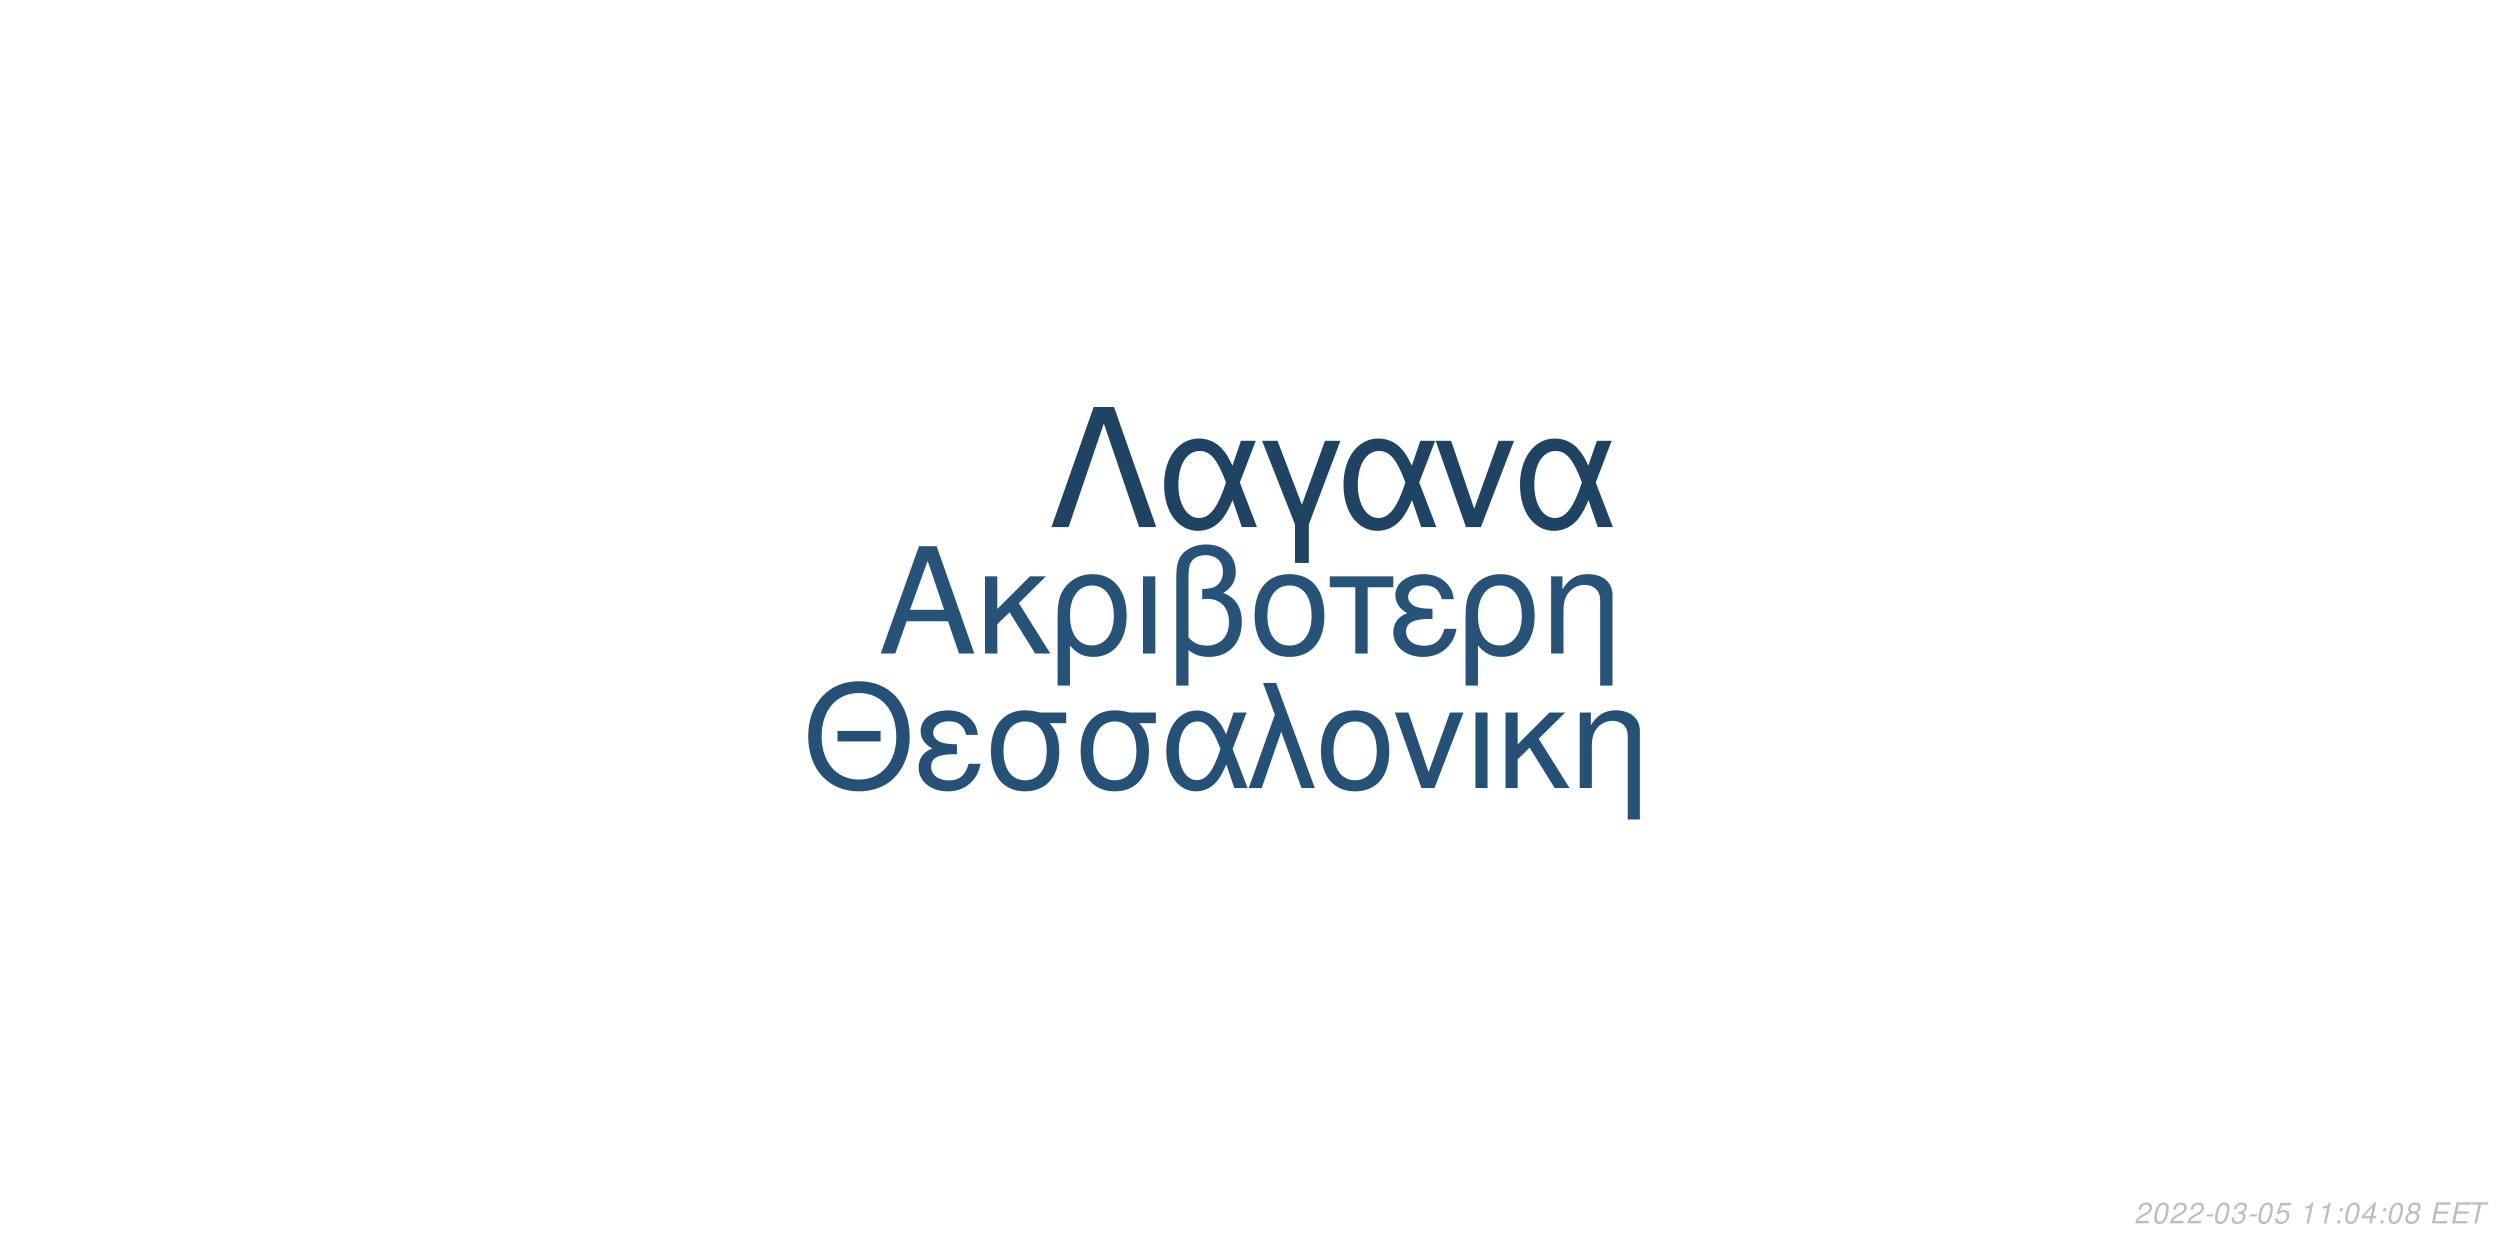
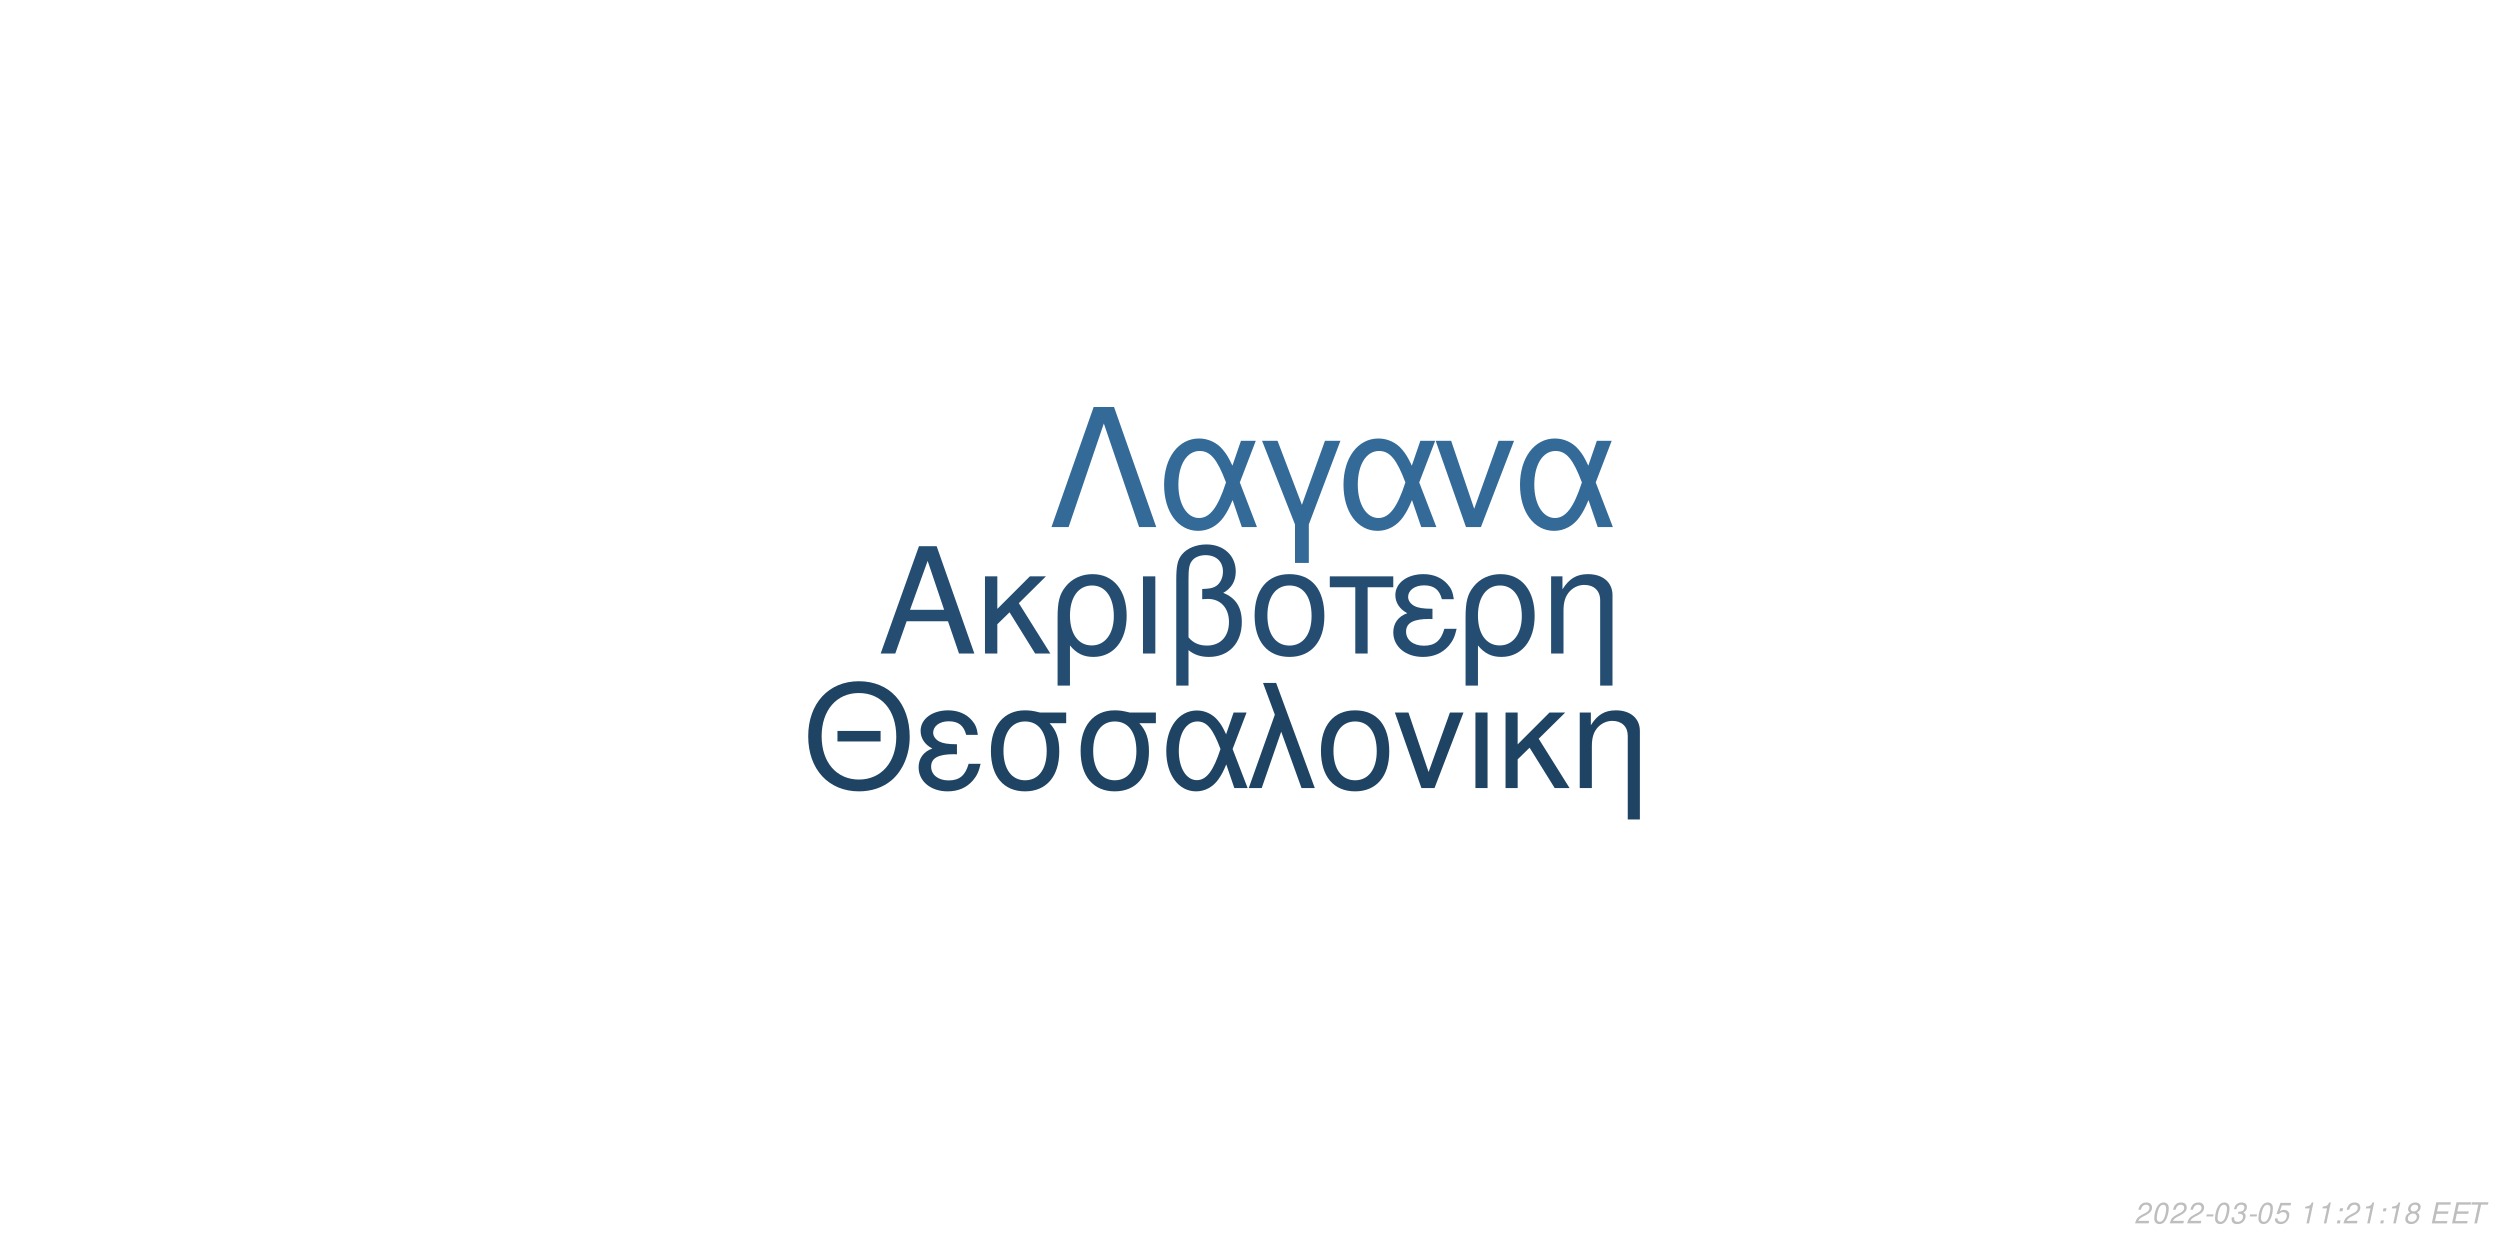
<svg xmlns="http://www.w3.org/2000/svg" xmlns:xlink="http://www.w3.org/1999/xlink" width="864pt" height="432pt" viewBox="0 0 864 432" version="1.1">
  <defs>
    <g>
      <symbol overflow="visible" id="glyph0-0">
        <path style="stroke:none;" d="" />
      </symbol>
      <symbol overflow="visible" id="glyph0-1">
        <path style="stroke:none;" d="M 24.125 -11.141 L 27.938 0 L 33.234 0 L 20.203 -37.094 L 14.094 -37.094 L 0.859 0 L 5.906 0 L 9.828 -11.141 Z M 22.797 -15.109 L 11 -15.109 L 17.094 -32.016 Z M 22.797 -15.109 " />
      </symbol>
      <symbol overflow="visible" id="glyph0-2">
        <path style="stroke:none;" d="M 7.172 -15.422 L 7.172 -26.672 L 2.906 -26.672 L 2.906 0 L 7.172 0 L 7.172 -10.125 L 11.406 -14.25 L 20.25 0 L 25.5 0 L 14.609 -17.406 L 23.969 -26.672 L 18.422 -26.672 Z M 7.172 -15.422 " />
      </symbol>
      <symbol overflow="visible" id="glyph0-3">
        <path style="stroke:none;" d="M 3 11.094 L 7.281 11.094 L 7.281 -2.797 C 9.516 -0.047 11.953 1.172 15.375 1.172 C 22.344 1.172 26.875 -4.422 26.875 -13.031 C 26.875 -21.891 22.297 -27.438 15.062 -27.438 C 11.297 -27.438 7.984 -25.906 5.797 -23.156 C 3.672 -20.516 3 -17.969 3 -12.359 Z M 14.906 -23.516 C 19.547 -23.516 22.438 -19.438 22.438 -12.922 C 22.438 -6.812 19.391 -2.797 14.812 -2.797 C 10.172 -2.797 7.281 -6.766 7.281 -13.125 C 7.281 -19.484 10.234 -23.516 14.906 -23.516 Z M 14.906 -23.516 " />
      </symbol>
      <symbol overflow="visible" id="glyph0-4">
        <path style="stroke:none;" d="M 3.516 0 L 7.781 0 L 7.781 -26.672 L 3.516 -26.672 Z M 3.516 0 " />
      </symbol>
      <symbol overflow="visible" id="glyph0-5">
        <path style="stroke:none;" d="M 4.016 11.094 L 8.25 11.094 L 8.25 -1.172 C 10.172 0.406 12.422 1.172 15.312 1.172 C 22.188 1.172 26.672 -3.609 26.672 -10.891 C 26.672 -15.984 24.578 -19.234 20.25 -20.969 C 23.109 -22.547 24.578 -25.031 24.578 -28.344 C 24.578 -33.844 20.406 -37.703 14.453 -37.703 C 10.938 -37.703 7.734 -36.391 6 -34.25 C 4.484 -32.422 4.016 -30.328 4.016 -25.391 Z M 8.25 -25.656 C 8.25 -29.359 8.5 -30.844 9.469 -32.062 C 10.375 -33.281 12.156 -34 14.094 -34 C 17.812 -34 20.156 -31.812 20.156 -28.297 C 20.156 -25.953 18.984 -23.812 17.297 -23.047 C 16.281 -22.547 15.469 -22.438 12.984 -22.297 L 12.984 -18.781 C 13.734 -18.828 14.344 -18.875 14.969 -18.875 C 19.344 -18.875 22.234 -15.719 22.234 -10.891 C 22.234 -5.906 19.281 -2.75 14.656 -2.75 C 11.953 -2.75 9.922 -3.609 8.25 -5.594 Z M 8.25 -25.656 " />
      </symbol>
      <symbol overflow="visible" id="glyph0-6">
        <path style="stroke:none;" d="M 14.094 -27.438 C 6.562 -27.438 2.094 -22.094 2.094 -13.125 C 2.094 -4.125 6.562 1.172 14.141 1.172 C 21.672 1.172 26.203 -4.172 26.203 -12.922 C 26.203 -22.188 21.828 -27.438 14.094 -27.438 Z M 14.141 -23.516 C 18.938 -23.516 21.781 -19.594 21.781 -12.984 C 21.781 -6.672 18.828 -2.75 14.141 -2.75 C 9.422 -2.75 6.516 -6.672 6.516 -13.125 C 6.516 -19.594 9.422 -23.516 14.141 -23.516 Z M 14.141 -23.516 " />
      </symbol>
      <symbol overflow="visible" id="glyph0-7">
        <path style="stroke:none;" d="M 7.891 0 L 12.156 0 L 12.156 -22.906 L 21.016 -22.906 L 21.016 -26.672 L -0.922 -26.672 L -0.922 -22.906 L 7.891 -22.906 Z M 7.891 0 " />
      </symbol>
      <symbol overflow="visible" id="glyph0-8">
        <path style="stroke:none;" d="M 14.562 -15.469 C 11.344 -15.469 9.562 -15.781 8.297 -16.438 C 6.922 -17.203 6.156 -18.328 6.156 -19.547 C 6.156 -21.891 8.453 -23.562 11.656 -23.562 C 15.062 -23.562 16.953 -22.094 17.812 -18.781 L 21.938 -18.781 C 21.578 -21.266 21.062 -22.5 19.797 -23.922 C 17.812 -26.203 14.906 -27.438 11.453 -27.438 C 5.797 -27.438 1.734 -24.375 1.734 -20.203 C 1.734 -17.609 3.156 -15.375 5.859 -13.938 C 2.797 -12.875 1.016 -10.484 1.016 -7.328 C 1.016 -2.391 5.297 1.172 11.25 1.172 C 14.969 1.172 17.906 -0.109 20.156 -2.641 C 21.578 -4.328 22.297 -5.797 22.906 -8.547 L 18.672 -8.547 C 17.5 -4.422 15.422 -2.703 11.609 -2.703 C 7.938 -2.703 5.438 -4.688 5.438 -7.578 C 5.438 -10.578 7.938 -11.953 13.484 -11.953 C 13.641 -11.953 14.094 -11.953 14.562 -11.906 Z M 14.562 -15.469 " />
      </symbol>
      <symbol overflow="visible" id="glyph0-9">
        <path style="stroke:none;" d="M 3.562 -26.672 L 3.562 0 L 7.844 0 L 7.844 -14.703 C 7.844 -17.906 8.5 -19.891 10.031 -21.531 C 11.406 -22.953 13.188 -23.719 15.062 -23.719 C 18.375 -23.719 20.516 -21.672 20.516 -18.469 L 20.516 11.094 L 24.781 11.094 L 24.781 -20.156 C 24.781 -24.578 21.469 -27.438 16.328 -27.438 C 12.359 -27.438 9.828 -25.906 7.484 -22.188 L 7.484 -26.672 Z M 3.562 -26.672 " />
      </symbol>
      <symbol overflow="visible" id="glyph1-0">
        <path style="stroke:none;" d="" />
      </symbol>
      <symbol overflow="visible" id="glyph1-1">
        <path style="stroke:none;" d="M 26.859 -19.734 L 11.953 -19.734 L 11.953 -16.094 L 26.859 -16.094 Z M 19.328 -36.922 C 8.922 -36.922 1.844 -29.25 1.844 -17.891 C 1.844 -6.484 8.875 1.141 19.391 1.141 C 23.812 1.141 27.703 -0.203 30.641 -2.688 C 34.578 -6.031 36.922 -11.656 36.922 -17.594 C 36.922 -29.297 30 -36.922 19.328 -36.922 Z M 19.328 -32.844 C 27.203 -32.844 32.281 -26.906 32.281 -17.688 C 32.281 -8.922 27.062 -2.938 19.391 -2.938 C 11.609 -2.938 6.484 -8.922 6.484 -17.891 C 6.484 -26.859 11.609 -32.844 19.328 -32.844 Z M 19.328 -32.844 " />
      </symbol>
      <symbol overflow="visible" id="glyph1-2">
        <path style="stroke:none;" d="M 14.25 -15.141 C 11.109 -15.141 9.375 -15.453 8.125 -16.094 C 6.781 -16.844 6.031 -17.938 6.031 -19.141 C 6.031 -21.422 8.266 -23.078 11.406 -23.078 C 14.75 -23.078 16.594 -21.625 17.438 -18.391 L 21.469 -18.391 C 21.125 -20.828 20.625 -22.031 19.391 -23.422 C 17.438 -25.656 14.594 -26.859 11.219 -26.859 C 5.688 -26.859 1.688 -23.875 1.688 -19.781 C 1.688 -17.234 3.094 -15.047 5.734 -13.656 C 2.734 -12.609 1 -10.266 1 -7.172 C 1 -2.344 5.188 1.141 11.016 1.141 C 14.656 1.141 17.547 -0.094 19.734 -2.594 C 21.125 -4.234 21.828 -5.688 22.422 -8.375 L 18.281 -8.375 C 17.141 -4.328 15.094 -2.641 11.359 -2.641 C 7.766 -2.641 5.328 -4.578 5.328 -7.422 C 5.328 -10.359 7.766 -11.703 13.203 -11.703 C 13.359 -11.703 13.797 -11.703 14.25 -11.656 Z M 14.25 -15.141 " />
      </symbol>
      <symbol overflow="visible" id="glyph1-3">
        <path style="stroke:none;" d="M 29 -26.109 L 19.938 -26.109 C 17.594 -26.703 16.438 -26.859 14.703 -26.859 C 7.469 -26.859 2.984 -21.469 2.984 -12.859 C 2.984 -4.031 7.375 1.141 14.797 1.141 C 22.172 1.141 26.609 -4.078 26.609 -12.656 C 26.609 -17.047 25.656 -19.828 23.266 -22.422 L 29 -22.422 Z M 14.797 -23.016 C 19.531 -23.016 22.266 -19.234 22.266 -12.75 C 22.266 -6.531 19.438 -2.688 14.797 -2.688 C 10.172 -2.688 7.328 -6.531 7.328 -12.859 C 7.328 -19.188 10.172 -23.016 14.797 -23.016 Z M 14.797 -23.016 " />
      </symbol>
      <symbol overflow="visible" id="glyph1-4">
        <path style="stroke:none;" d="M 29.344 -26.109 L 24.859 -26.109 L 22.266 -18.578 C 21.125 -21.031 20.484 -22.125 19.328 -23.469 C 17.547 -25.609 14.906 -26.812 12.156 -26.812 C 5.984 -26.812 1.594 -20.984 1.594 -12.812 C 1.594 -4.578 5.828 1.141 11.906 1.141 C 14.953 1.141 17.734 -0.344 19.625 -3.047 C 20.672 -4.531 21.281 -5.688 22.328 -8.172 L 25.109 0 L 29.703 0 L 24.516 -13.5 Z M 20.328 -13.5 C 17.891 -5.922 15.453 -2.734 12.156 -2.734 C 8.516 -2.734 5.922 -6.922 5.922 -12.812 C 5.922 -18.938 8.516 -23.016 12.359 -23.016 C 15.594 -23.016 17.688 -20.531 20.328 -13.5 Z M 20.328 -13.5 " />
      </symbol>
      <symbol overflow="visible" id="glyph1-5">
        <path style="stroke:none;" d="M 1.094 0 L 5.578 0 L 12.312 -19.484 L 19.328 0 L 23.922 0 L 10.562 -36.328 L 6.031 -36.328 L 10.109 -25.359 Z M 1.094 0 " />
      </symbol>
      <symbol overflow="visible" id="glyph1-6">
        <path style="stroke:none;" d="M 13.797 -26.859 C 6.422 -26.859 2.047 -21.625 2.047 -12.859 C 2.047 -4.031 6.422 1.141 13.859 1.141 C 21.234 1.141 25.656 -4.078 25.656 -12.656 C 25.656 -21.719 21.375 -26.859 13.797 -26.859 Z M 13.859 -23.016 C 18.531 -23.016 21.328 -19.188 21.328 -12.703 C 21.328 -6.531 18.438 -2.688 13.859 -2.688 C 9.219 -2.688 6.375 -6.531 6.375 -12.859 C 6.375 -19.188 9.219 -23.016 13.859 -23.016 Z M 13.859 -23.016 " />
      </symbol>
      <symbol overflow="visible" id="glyph1-7">
        <path style="stroke:none;" d="M 14.297 0 L 24.312 -26.109 L 19.625 -26.109 L 12.25 -5.531 L 5.281 -26.109 L 0.594 -26.109 L 9.766 0 Z M 14.297 0 " />
      </symbol>
      <symbol overflow="visible" id="glyph1-8">
        <path style="stroke:none;" d="M 3.438 0 L 7.625 0 L 7.625 -26.109 L 3.438 -26.109 Z M 3.438 0 " />
      </symbol>
      <symbol overflow="visible" id="glyph1-9">
        <path style="stroke:none;" d="M 7.031 -15.094 L 7.031 -26.109 L 2.844 -26.109 L 2.844 0 L 7.031 0 L 7.031 -9.922 L 11.156 -13.953 L 19.828 0 L 24.969 0 L 14.297 -17.047 L 23.469 -26.109 L 18.031 -26.109 Z M 7.031 -15.094 " />
      </symbol>
      <symbol overflow="visible" id="glyph1-10">
        <path style="stroke:none;" d="M 3.484 -26.109 L 3.484 0 L 7.672 0 L 7.672 -14.406 C 7.672 -17.547 8.328 -19.484 9.812 -21.078 C 11.156 -22.469 12.906 -23.219 14.75 -23.219 C 17.984 -23.219 20.078 -21.234 20.078 -18.094 L 20.078 10.859 L 24.266 10.859 L 24.266 -19.734 C 24.266 -24.062 21.031 -26.859 16 -26.859 C 12.109 -26.859 9.609 -25.359 7.328 -21.719 L 7.328 -26.109 Z M 3.484 -26.109 " />
      </symbol>
      <symbol overflow="visible" id="glyph2-0">
        <path style="stroke:none;" d="" />
      </symbol>
      <symbol overflow="visible" id="glyph2-1">
        <path style="stroke:none;" d="M 22.531 -41.484 L 15.484 -41.484 L 0.906 0 L 6.828 0 L 19 -35.797 L 31.188 0 L 37.109 0 Z M 22.531 -41.484 " />
      </symbol>
      <symbol overflow="visible" id="glyph2-2">
        <path style="stroke:none;" d="M 33.516 -29.812 L 28.391 -29.812 L 25.438 -21.219 C 24.125 -24.016 23.391 -25.266 22.078 -26.797 C 20.031 -29.25 17.016 -30.609 13.891 -30.609 C 6.828 -30.609 1.828 -23.953 1.828 -14.625 C 1.828 -5.234 6.656 1.312 13.594 1.312 C 17.078 1.312 20.266 -0.391 22.422 -3.469 C 23.609 -5.172 24.297 -6.484 25.5 -9.328 L 28.688 0 L 33.922 0 L 28 -15.422 Z M 23.219 -15.422 C 20.422 -6.766 17.641 -3.125 13.891 -3.125 C 9.734 -3.125 6.766 -7.906 6.766 -14.625 C 6.766 -21.625 9.734 -26.297 14.109 -26.297 C 17.812 -26.297 20.203 -23.453 23.219 -15.422 Z M 23.219 -15.422 " />
      </symbol>
      <symbol overflow="visible" id="glyph2-3">
        <path style="stroke:none;" d="M 12.062 12.406 L 16.844 12.406 L 16.844 -0.906 L 27.766 -29.812 L 22.422 -29.812 L 14.453 -7.688 L 6.031 -29.812 L 0.688 -29.812 L 12.062 -0.906 Z M 12.062 12.406 " />
      </symbol>
      <symbol overflow="visible" id="glyph2-4">
        <path style="stroke:none;" d="M 16.328 0 L 27.766 -29.812 L 22.422 -29.812 L 14 -6.312 L 6.031 -29.812 L 0.688 -29.812 L 11.156 0 Z M 16.328 0 " />
      </symbol>
      <symbol overflow="visible" id="glyph3-0">
        <path style="stroke:none;" d="" />
      </symbol>
      <symbol overflow="visible" id="glyph3-1">
        <path style="stroke:none;" d="M 5.234 -0.875 L 1.469 -0.875 C 1.641 -1.375 2.203 -1.891 3.109 -2.344 L 4.234 -2.938 C 5.562 -3.625 6.219 -4.469 6.219 -5.484 C 6.219 -5.938 6.062 -6.359 5.797 -6.656 C 5.469 -7.047 4.984 -7.234 4.312 -7.234 C 2.766 -7.234 1.891 -6.453 1.484 -4.734 L 2.375 -4.734 C 2.484 -5.188 2.609 -5.484 2.797 -5.75 C 3.094 -6.203 3.609 -6.453 4.188 -6.453 C 4.891 -6.453 5.344 -6.031 5.344 -5.375 C 5.344 -4.703 4.859 -4.094 4.016 -3.656 L 2.984 -3.125 C 1.234 -2.188 0.797 -1.656 0.344 -0.016 L 5.047 -0.016 Z M 5.234 -0.875 " />
      </symbol>
      <symbol overflow="visible" id="glyph3-2">
        <path style="stroke:none;" d="M 4.203 -7.234 C 3.375 -7.234 2.688 -6.812 2.125 -5.984 C 1.484 -5.047 0.984 -3.188 0.984 -1.734 C 0.984 -1.109 1.172 -0.562 1.484 -0.266 C 1.797 0.047 2.281 0.234 2.766 0.234 C 3.625 0.234 4.281 -0.156 4.859 -1.016 C 5.516 -1.953 6 -3.797 6 -5.266 C 6 -6.5 5.328 -7.234 4.203 -7.234 Z M 4.094 -6.453 C 4.734 -6.453 5.125 -5.984 5.125 -5.156 C 5.125 -4.203 4.781 -2.625 4.406 -1.812 C 3.984 -0.938 3.516 -0.547 2.875 -0.547 C 2.25 -0.547 1.875 -1.031 1.875 -1.828 C 1.875 -2.797 2.203 -4.344 2.594 -5.203 C 2.984 -6.047 3.453 -6.453 4.094 -6.453 Z M 4.094 -6.453 " />
      </symbol>
      <symbol overflow="visible" id="glyph3-3">
        <path style="stroke:none;" d="M 3.516 -3.125 L 1.125 -3.125 L 0.969 -2.406 L 3.359 -2.406 Z M 3.516 -3.125 " />
      </symbol>
      <symbol overflow="visible" id="glyph3-4">
        <path style="stroke:none;" d="M 2.922 -3.312 C 3.125 -3.344 3.234 -3.344 3.375 -3.344 C 4.203 -3.344 4.688 -3 4.688 -2.406 C 4.688 -1.312 3.906 -0.547 2.781 -0.547 C 2.047 -0.547 1.594 -0.938 1.594 -1.562 C 1.594 -1.719 1.609 -1.844 1.656 -2.094 L 0.766 -2.094 C 0.734 -1.797 0.719 -1.641 0.719 -1.469 C 0.719 -0.375 1.406 0.234 2.641 0.234 C 3.547 0.234 4.297 -0.078 4.812 -0.656 C 5.266 -1.156 5.562 -1.875 5.562 -2.547 C 5.562 -3.125 5.344 -3.453 4.797 -3.734 C 5.641 -4.234 6.016 -4.844 6.016 -5.734 C 6.016 -6.656 5.312 -7.234 4.203 -7.234 C 3.375 -7.234 2.672 -6.938 2.188 -6.375 C 1.891 -6.031 1.703 -5.641 1.516 -4.906 L 2.391 -4.906 C 2.5 -5.359 2.594 -5.594 2.734 -5.812 C 3.047 -6.234 3.516 -6.453 4.078 -6.453 C 4.734 -6.453 5.141 -6.125 5.141 -5.578 C 5.141 -5.188 5.016 -4.797 4.797 -4.547 C 4.516 -4.234 4 -4.062 3.266 -4.062 L 3.078 -4.062 Z M 2.922 -3.312 " />
      </symbol>
      <symbol overflow="visible" id="glyph3-5">
        <path style="stroke:none;" d="M 6.297 -7.094 L 2.594 -7.094 L 1.234 -3.234 L 2.047 -3.234 C 2.656 -3.766 2.938 -3.906 3.531 -3.906 C 4.328 -3.906 4.797 -3.453 4.797 -2.688 C 4.797 -1.438 3.969 -0.547 2.828 -0.547 C 2.031 -0.547 1.609 -0.938 1.578 -1.734 L 0.703 -1.734 L 0.703 -1.516 C 0.703 -0.938 0.844 -0.547 1.188 -0.266 C 1.562 0.062 2.078 0.234 2.703 0.234 C 3.656 0.234 4.391 -0.156 4.984 -0.922 C 5.422 -1.5 5.672 -2.234 5.672 -2.953 C 5.672 -4 4.938 -4.672 3.812 -4.672 C 3.328 -4.672 2.906 -4.547 2.406 -4.234 L 3.109 -6.219 L 6.109 -6.219 Z M 6.297 -7.094 " />
      </symbol>
      <symbol overflow="visible" id="glyph3-6">
        <path style="stroke:none;" d="" />
      </symbol>
      <symbol overflow="visible" id="glyph3-7">
        <path style="stroke:none;" d="M 3.703 -5.188 L 2.594 0 L 3.469 0 L 5.016 -7.234 L 4.438 -7.234 C 3.906 -6.156 3.688 -6.016 2.234 -5.812 L 2.109 -5.188 Z M 3.703 -5.188 " />
      </symbol>
      <symbol overflow="visible" id="glyph3-8">
        <path style="stroke:none;" d="M 2.359 -1.031 L 1.312 -1.031 L 1.094 0 L 2.141 0 Z M 3.266 -5.234 L 2.219 -5.234 L 2 -4.203 L 3.047 -4.203 Z M 3.266 -5.234 " />
      </symbol>
      <symbol overflow="visible" id="glyph3-9">
-         <path style="stroke:none;" d="M 3.625 -1.75 L 3.266 0 L 4.141 0 L 4.516 -1.75 L 5.562 -1.75 L 5.734 -2.531 L 4.688 -2.531 L 5.688 -7.234 L 5.016 -7.234 L 0.844 -2.672 L 0.641 -1.75 Z M 3.797 -2.531 L 1.594 -2.531 L 4.469 -5.703 Z M 3.797 -2.531 " />
+         <path style="stroke:none;" d="M 4.766 -3.797 C 5.078 -3.969 5.234 -4.078 5.438 -4.234 C 5.812 -4.594 6.062 -5.172 6.062 -5.734 C 6.062 -6.625 5.344 -7.234 4.266 -7.234 C 2.812 -7.234 1.703 -6.219 1.703 -4.875 C 1.703 -4.406 1.875 -4.125 2.359 -3.812 C 1.297 -3.312 0.75 -2.516 0.75 -1.469 C 0.75 -0.438 1.547 0.234 2.812 0.234 C 3.656 0.234 4.359 -0.094 4.938 -0.734 C 5.359 -1.234 5.609 -1.859 5.609 -2.438 C 5.609 -3.047 5.312 -3.516 4.766 -3.797 Z M 4.109 -6.453 C 4.797 -6.453 5.188 -6.125 5.188 -5.578 C 5.188 -5.266 5.062 -4.922 4.859 -4.672 C 4.562 -4.312 4.188 -4.156 3.656 -4.156 C 2.984 -4.156 2.594 -4.453 2.594 -4.984 C 2.594 -5.859 3.203 -6.453 4.109 -6.453 Z M 3.453 -3.406 C 4.234 -3.406 4.734 -2.984 4.734 -2.312 C 4.734 -1.312 3.922 -0.547 2.875 -0.547 C 2.125 -0.547 1.625 -0.969 1.625 -1.625 C 1.625 -2.609 2.438 -3.406 3.453 -3.406 Z M 3.453 -3.406 " />
      </symbol>
      <symbol overflow="visible" id="glyph3-10">
-         <path style="stroke:none;" d="M 4.766 -3.797 C 5.078 -3.969 5.234 -4.078 5.438 -4.234 C 5.812 -4.594 6.062 -5.172 6.062 -5.734 C 6.062 -6.625 5.344 -7.234 4.266 -7.234 C 2.812 -7.234 1.703 -6.219 1.703 -4.875 C 1.703 -4.406 1.875 -4.125 2.359 -3.812 C 1.297 -3.312 0.75 -2.516 0.75 -1.469 C 0.75 -0.438 1.547 0.234 2.812 0.234 C 3.656 0.234 4.359 -0.094 4.938 -0.734 C 5.359 -1.234 5.609 -1.859 5.609 -2.438 C 5.609 -3.047 5.312 -3.516 4.766 -3.797 Z M 4.109 -6.453 C 4.797 -6.453 5.188 -6.125 5.188 -5.578 C 5.188 -5.266 5.062 -4.922 4.859 -4.672 C 4.562 -4.312 4.188 -4.156 3.656 -4.156 C 2.984 -4.156 2.594 -4.453 2.594 -4.984 C 2.594 -5.859 3.203 -6.453 4.109 -6.453 Z M 3.453 -3.406 C 4.234 -3.406 4.734 -2.984 4.734 -2.312 C 4.734 -1.312 3.922 -0.547 2.875 -0.547 C 2.125 -0.547 1.625 -0.969 1.625 -1.625 C 1.625 -2.609 2.438 -3.406 3.453 -3.406 Z M 3.453 -3.406 " />
+         <path style="stroke:none;" d="M 2.547 -3.312 L 6.5 -3.312 L 6.688 -4.141 L 2.719 -4.141 L 3.219 -6.469 L 7.344 -6.469 L 7.516 -7.297 L 2.453 -7.297 L 0.906 0 L 6.125 0 L 6.297 -0.812 L 2.016 -0.812 Z M 2.547 -3.312 " />
      </symbol>
      <symbol overflow="visible" id="glyph3-11">
-         <path style="stroke:none;" d="M 2.547 -3.312 L 6.5 -3.312 L 6.688 -4.141 L 2.719 -4.141 L 3.219 -6.469 L 7.344 -6.469 L 7.516 -7.297 L 2.453 -7.297 L 0.906 0 L 6.125 0 L 6.297 -0.812 L 2.016 -0.812 Z M 2.547 -3.312 " />
-       </symbol>
-       <symbol overflow="visible" id="glyph3-12">
        <path style="stroke:none;" d="M 4.938 -6.469 L 7.312 -6.469 L 7.484 -7.297 L 1.75 -7.297 L 1.578 -6.469 L 3.984 -6.469 L 2.609 0 L 3.547 0 Z M 4.938 -6.469 " />
      </symbol>
    </g>
  </defs>
  <g id="surface1">
    <rect x="0" y="0" width="864" height="432" style="fill:rgb(100%,100%,100%);fill-opacity:1;stroke:none;" />
-     <g style="fill:rgb(15.294%,32.549%,47.059%);fill-opacity:1;">
+     <g style="fill:rgb(14.118%,30.196%,44.314%);fill-opacity:1;">
      <use xlink:href="#glyph0-1" x="303.5" y="225.861" />
      <use xlink:href="#glyph0-2" x="337.5" y="225.861" />
      <use xlink:href="#glyph0-3" x="362.5" y="225.861" />
      <use xlink:href="#glyph0-4" x="391.5" y="225.861" />
      <use xlink:href="#glyph0-5" x="402.5" y="225.861" />
      <use xlink:href="#glyph0-6" x="431.5" y="225.861" />
      <use xlink:href="#glyph0-7" x="460.5" y="225.861" />
      <use xlink:href="#glyph0-8" x="480.5" y="225.861" />
      <use xlink:href="#glyph0-3" x="503.5" y="225.861" />
      <use xlink:href="#glyph0-9" x="532.5" y="225.861" />
    </g>
-     <g style="fill:rgb(14.902%,31.765%,46.275%);fill-opacity:1;">
+     <g style="fill:rgb(12.157%,26.275%,38.824%);fill-opacity:1;">
      <use xlink:href="#glyph1-1" x="277.473" y="272.354" />
      <use xlink:href="#glyph1-2" x="316.473" y="272.354" />
      <use xlink:href="#glyph1-3" x="339.473" y="272.354" />
      <use xlink:href="#glyph1-3" x="370.473" y="272.354" />
      <use xlink:href="#glyph1-4" x="401.473" y="272.354" />
      <use xlink:href="#glyph1-5" x="430.473" y="272.354" />
      <use xlink:href="#glyph1-6" x="454.473" y="272.354" />
      <use xlink:href="#glyph1-7" x="481.473" y="272.354" />
      <use xlink:href="#glyph1-8" x="506.473" y="272.354" />
      <use xlink:href="#glyph1-9" x="517.473" y="272.354" />
      <use xlink:href="#glyph1-10" x="542.473" y="272.354" />
    </g>
-     <g style="fill:rgb(12.157%,26.275%,38.824%);fill-opacity:1;">
+     <g style="fill:rgb(20%,41.569%,59.608%);fill-opacity:1;">
      <use xlink:href="#glyph2-1" x="362.484" y="182.152" />
      <use xlink:href="#glyph2-2" x="400.484" y="182.152" />
      <use xlink:href="#glyph2-3" x="435.484" y="182.152" />
      <use xlink:href="#glyph2-2" x="462.484" y="182.152" />
      <use xlink:href="#glyph2-4" x="495.484" y="182.152" />
      <use xlink:href="#glyph2-2" x="523.484" y="182.152" />
    </g>
    <g style="fill:rgb(74.51%,74.51%,74.51%);fill-opacity:1;">
      <use xlink:href="#glyph3-1" x="737.52" y="422.81" />
      <use xlink:href="#glyph3-2" x="743.52" y="422.81" />
      <use xlink:href="#glyph3-1" x="749.52" y="422.81" />
      <use xlink:href="#glyph3-1" x="755.52" y="422.81" />
      <use xlink:href="#glyph3-3" x="761.52" y="422.81" />
      <use xlink:href="#glyph3-2" x="764.52" y="422.81" />
      <use xlink:href="#glyph3-4" x="770.52" y="422.81" />
      <use xlink:href="#glyph3-3" x="776.52" y="422.81" />
      <use xlink:href="#glyph3-2" x="779.52" y="422.81" />
      <use xlink:href="#glyph3-5" x="785.52" y="422.81" />
      <use xlink:href="#glyph3-6" x="791.52" y="422.81" />
      <use xlink:href="#glyph3-7" x="794.52" y="422.81" />
      <use xlink:href="#glyph3-7" x="800.52" y="422.81" />
      <use xlink:href="#glyph3-8" x="806.52" y="422.81" />
-       <use xlink:href="#glyph3-2" x="809.52" y="422.81" />
-       <use xlink:href="#glyph3-9" x="815.52" y="422.81" />
+       <use xlink:href="#glyph3-1" x="809.52" y="422.81" />
+       <use xlink:href="#glyph3-7" x="815.52" y="422.81" />
      <use xlink:href="#glyph3-8" x="821.52" y="422.81" />
-       <use xlink:href="#glyph3-2" x="824.52" y="422.81" />
-       <use xlink:href="#glyph3-10" x="830.52" y="422.81" />
+       <use xlink:href="#glyph3-7" x="824.52" y="422.81" />
+       <use xlink:href="#glyph3-9" x="830.52" y="422.81" />
      <use xlink:href="#glyph3-6" x="836.52" y="422.81" />
-       <use xlink:href="#glyph3-11" x="839.52" y="422.81" />
-       <use xlink:href="#glyph3-11" x="846.52" y="422.81" />
-       <use xlink:href="#glyph3-12" x="852.52" y="422.81" />
+       <use xlink:href="#glyph3-10" x="839.52" y="422.81" />
+       <use xlink:href="#glyph3-10" x="846.52" y="422.81" />
+       <use xlink:href="#glyph3-11" x="852.52" y="422.81" />
    </g>
  </g>
</svg>
